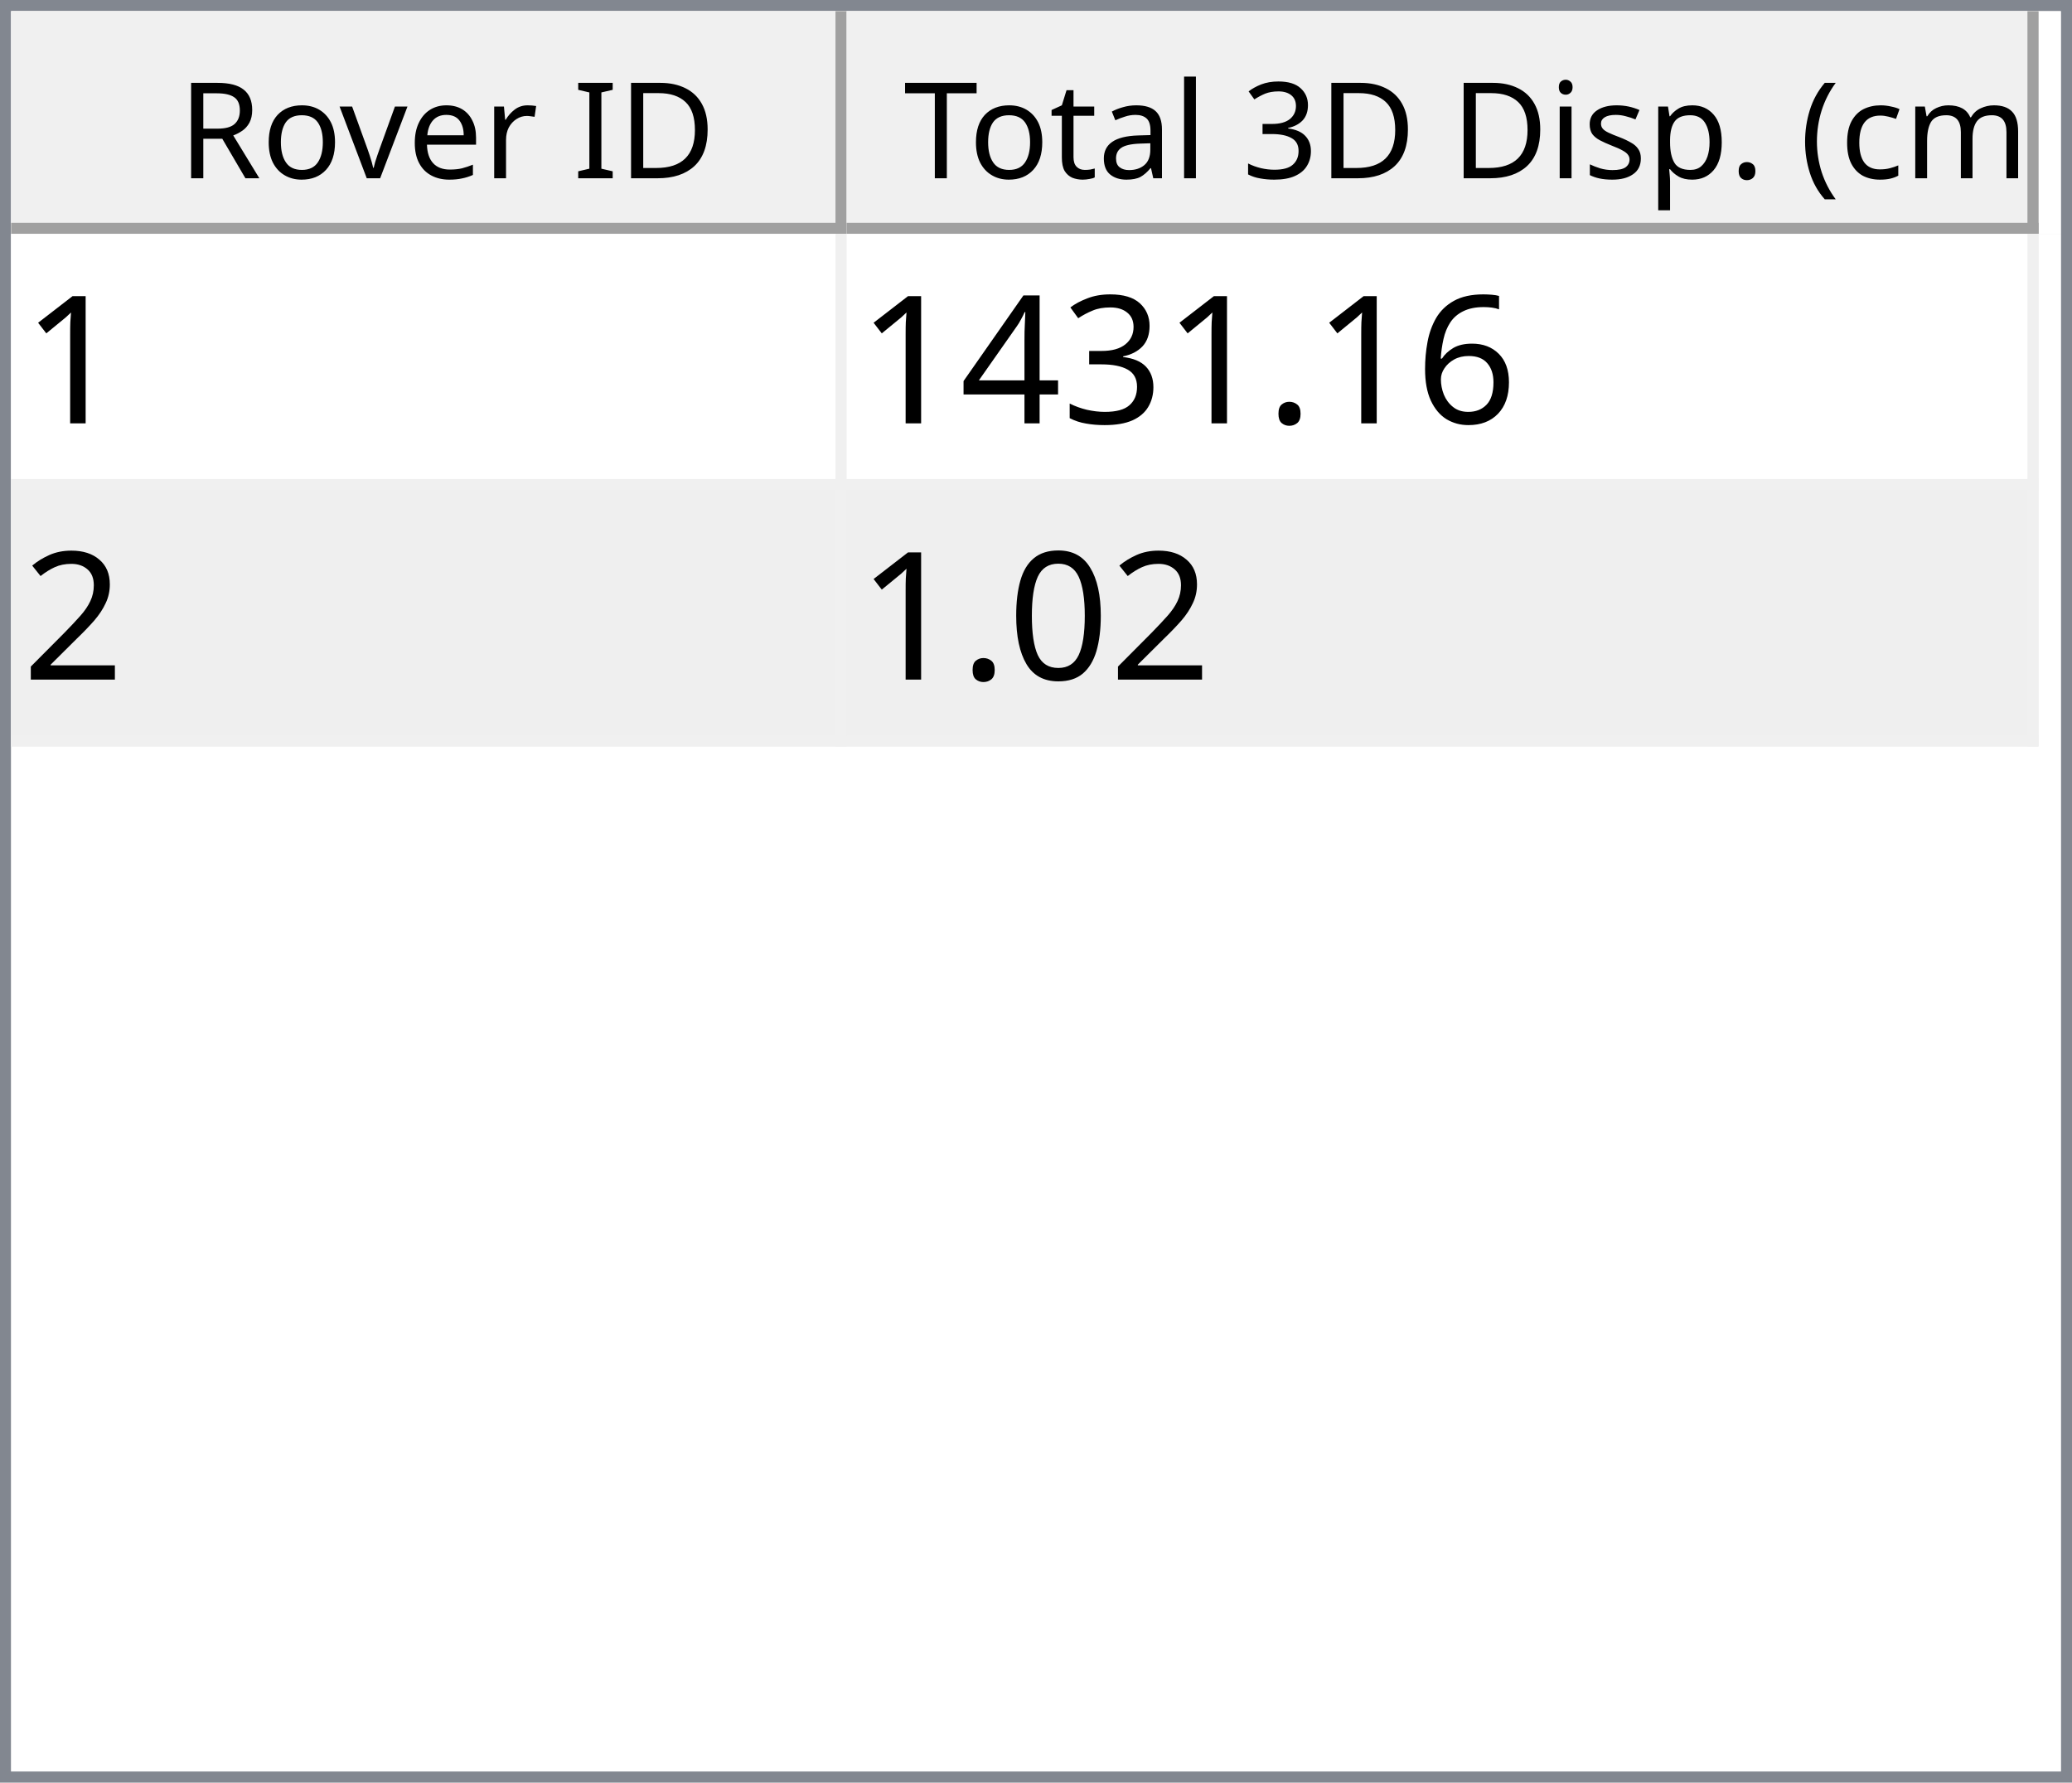
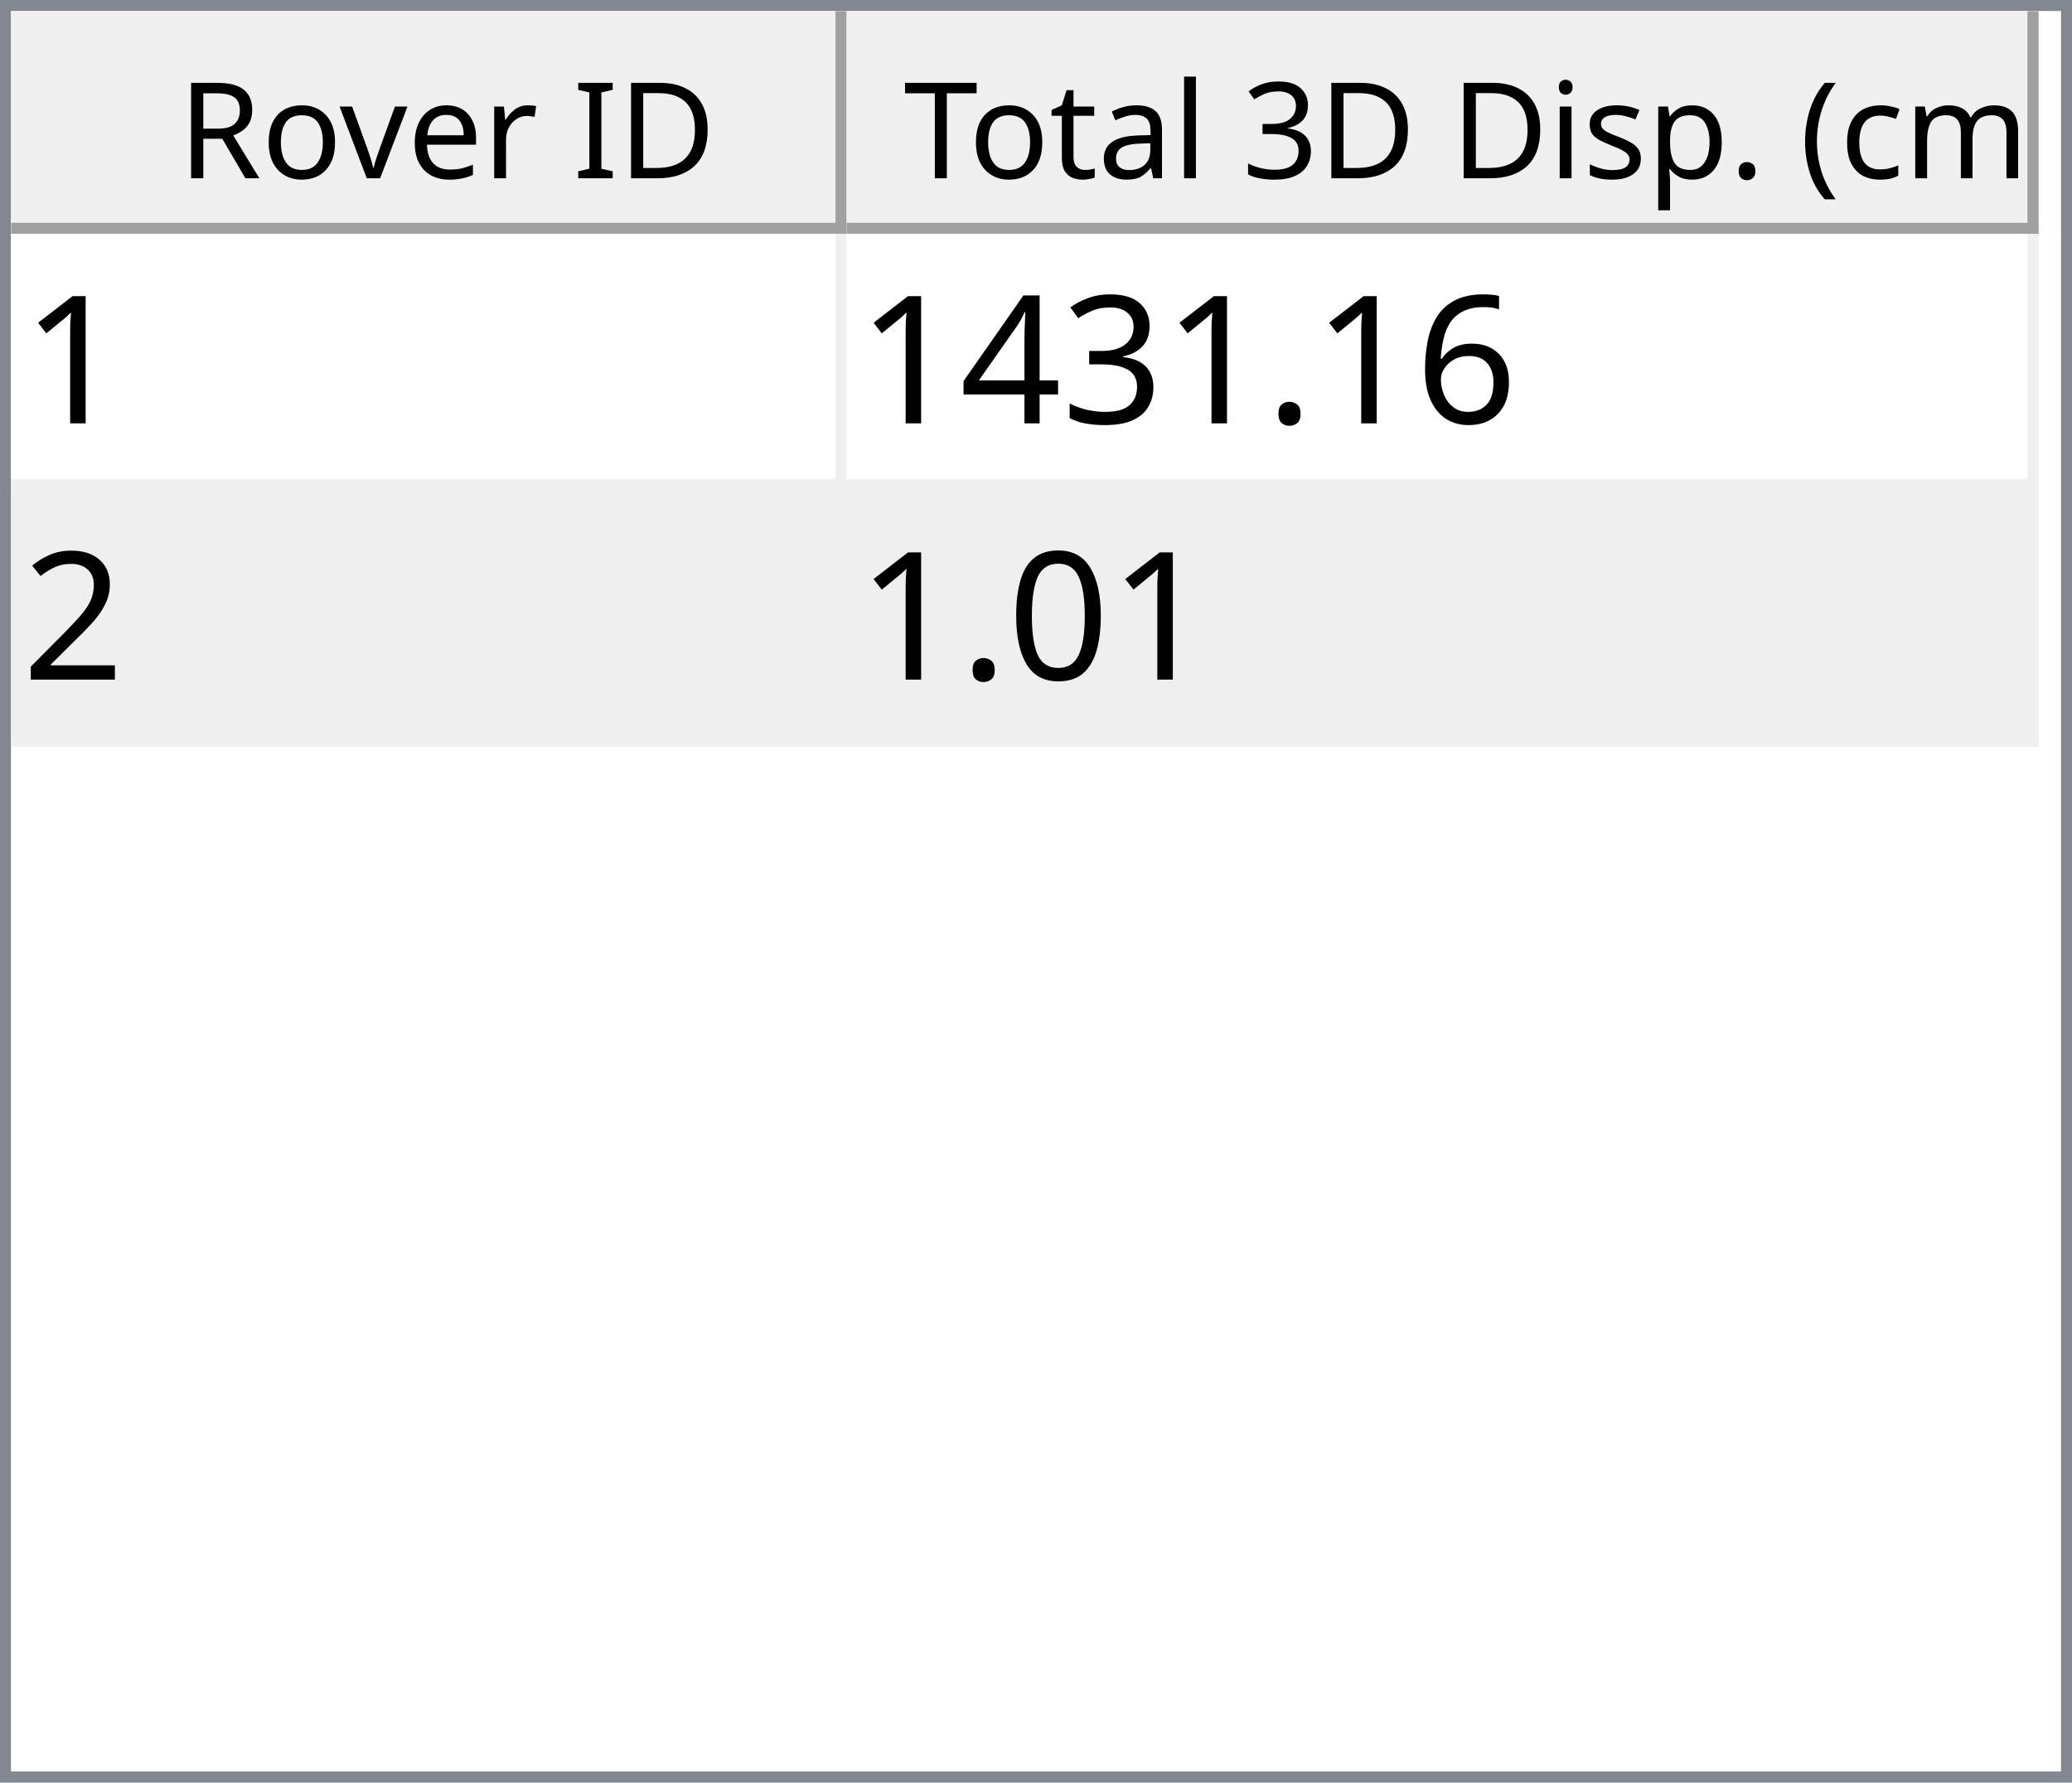
<svg xmlns="http://www.w3.org/2000/svg" style="fill-opacity:1; color-rendering:auto; color-interpolation:auto; text-rendering:auto; stroke:black; stroke-linecap:square; stroke-miterlimit:10; shape-rendering:auto; stroke-opacity:1; fill:black; stroke-dasharray:none; font-weight:normal; stroke-width:1; font-family:'Dialog'; font-style:normal; stroke-linejoin:miter; font-size:12px; stroke-dashoffset:0; image-rendering:auto;" width="186" height="160">
  <defs id="genericDefs" />
  <g>
    <defs id="defs1">
      <clipPath clipPathUnits="userSpaceOnUse" id="clipPath1">
        <path d="M0 0 L186 0 L186 160 L0 160 L0 0 Z" />
      </clipPath>
      <clipPath clipPathUnits="userSpaceOnUse" id="clipPath2">
        <path d="M0 0 L0 160 L186 160 L186 0 Z" />
      </clipPath>
      <clipPath clipPathUnits="userSpaceOnUse" id="clipPath3">
        <path d="M0 0 L0 20 L184 20 L184 0 Z" />
      </clipPath>
      <clipPath clipPathUnits="userSpaceOnUse" id="clipPath4">
        <path d="M0 0 L0 20 L75 20 L75 0 Z" />
      </clipPath>
      <clipPath clipPathUnits="userSpaceOnUse" id="clipPath5">
        <path d="M1 1 L1 19 L74 19 L74 1 Z" />
      </clipPath>
      <clipPath clipPathUnits="userSpaceOnUse" id="clipPath6">
        <path d="M0 0 L0 18 L73 18 L73 0 Z" />
      </clipPath>
      <clipPath clipPathUnits="userSpaceOnUse" id="clipPath7">
        <path d="M-0.5 -0.5 L-0.5 19.5 L74.5 19.5 L74.5 -0.5 Z" />
      </clipPath>
      <clipPath clipPathUnits="userSpaceOnUse" id="clipPath8">
        <path d="M0 0 L0 20 L107 20 L107 0 Z" />
      </clipPath>
      <clipPath clipPathUnits="userSpaceOnUse" id="clipPath9">
        <path d="M1 1 L1 19 L106 19 L106 1 Z" />
      </clipPath>
      <clipPath clipPathUnits="userSpaceOnUse" id="clipPath10">
        <path d="M0 0 L0 18 L105 18 L105 0 Z" />
      </clipPath>
      <clipPath clipPathUnits="userSpaceOnUse" id="clipPath11">
        <path d="M-0.5 -0.5 L-0.5 19.5 L106.5 19.5 L106.5 -0.5 Z" />
      </clipPath>
      <clipPath clipPathUnits="userSpaceOnUse" id="clipPath12">
        <path d="M0 0 L0 138 L184 138 L184 0 Z" />
      </clipPath>
      <clipPath clipPathUnits="userSpaceOnUse" id="clipPath13">
        <path d="M0 0 L0 46 L182 46 L182 0 Z" />
      </clipPath>
      <clipPath clipPathUnits="userSpaceOnUse" id="clipPath14">
        <path d="M-0.5 -0.5 L-0.5 45.5 L181.5 45.5 L181.5 -0.5 Z" />
      </clipPath>
      <clipPath clipPathUnits="userSpaceOnUse" id="clipPath15">
        <path d="M0 0 L0 22 L74 22 L74 0 Z" />
      </clipPath>
      <clipPath clipPathUnits="userSpaceOnUse" id="clipPath16">
        <path d="M0 0 L0 22 L106 22 L106 0 Z" />
      </clipPath>
      <font horiz-adv-x="64.551" id="font1">
        <font-face ascent="107.91" descent="25.098" units-per-em="100" style="font-style:normal; font-family:Segoe UI; font-weight:normal;" />
        <missing-glyph horiz-adv-x="64.551" d="M8.109 0 L8.109 68.266 L56.453 68.266 L56.453 0 L8.109 0 ZM15.328 7.234 L49.219 7.234 L49.219 61.031 L15.328 61.031 L15.328 7.234 Z" />
        <glyph unicode="D" horiz-adv-x="70.117" d="M9.188 0 L9.188 70.016 L28.516 70.016 Q65.531 70.016 65.531 35.891 Q65.531 19.672 55.25 9.836 Q44.969 0 27.734 0 L9.188 0 ZM17.391 62.594 L17.391 7.422 L27.828 7.422 Q41.609 7.422 49.273 14.797 Q56.938 22.172 56.938 35.688 Q56.938 62.594 28.328 62.594 L17.391 62.594 Z" />
        <glyph unicode="I" horiz-adv-x="26.611" d="M17.391 0 L9.188 0 L9.188 70.016 L17.391 70.016 L17.391 0 Z" />
        <glyph unicode=" " horiz-adv-x="27.393" d="" />
        <glyph unicode="r" horiz-adv-x="34.766" d="M34.188 41.891 Q32.078 43.5 28.125 43.5 Q23 43.5 19.555 38.672 Q16.109 33.844 16.109 25.484 L16.109 0 L8.109 0 L8.109 50 L16.109 50 L16.109 39.703 L16.312 39.703 Q18.016 44.969 21.531 47.922 Q25.047 50.875 29.391 50.875 Q32.516 50.875 34.188 50.203 L34.188 41.891 Z" />
        <glyph unicode="e" horiz-adv-x="52.295" d="M48.297 23 L12.984 23 Q13.188 14.656 17.484 10.109 Q21.781 5.562 29.297 5.562 Q37.75 5.562 44.828 11.141 L44.828 3.609 Q38.234 -1.172 27.391 -1.172 Q16.797 -1.172 10.742 5.641 Q4.688 12.453 4.688 24.812 Q4.688 36.469 11.305 43.82 Q17.922 51.172 27.734 51.172 Q37.547 51.172 42.922 44.828 Q48.297 38.484 48.297 27.203 L48.297 23 ZM40.094 29.781 Q40.047 36.719 36.75 40.578 Q33.453 44.438 27.594 44.438 Q21.922 44.438 17.969 40.383 Q14.016 36.328 13.094 29.781 L40.094 29.781 Z" />
        <glyph unicode="v" horiz-adv-x="47.9" d="M47.406 50 L27.484 0 L19.625 0 L0.688 50 L9.469 50 L22.172 13.672 Q23.578 9.672 23.922 6.688 L24.125 6.688 Q24.609 10.453 25.688 13.484 L38.969 50 L47.406 50 Z" />
        <glyph unicode="o" horiz-adv-x="58.594" d="M29 -1.172 Q17.922 -1.172 11.305 5.836 Q4.688 12.844 4.688 24.422 Q4.688 37.016 11.57 44.094 Q18.453 51.172 30.172 51.172 Q41.359 51.172 47.633 44.289 Q53.906 37.406 53.906 25.203 Q53.906 13.234 47.141 6.031 Q40.375 -1.172 29 -1.172 ZM29.594 44.438 Q21.875 44.438 17.383 39.188 Q12.891 33.938 12.891 24.703 Q12.891 15.828 17.43 10.695 Q21.969 5.562 29.594 5.562 Q37.359 5.562 41.531 10.594 Q45.703 15.625 45.703 24.906 Q45.703 34.281 41.531 39.359 Q37.359 44.438 29.594 44.438 Z" />
        <glyph unicode="R" horiz-adv-x="59.814" d="M59.375 0 L49.609 0 L37.891 19.625 Q36.281 22.359 34.766 24.289 Q33.25 26.219 31.664 27.438 Q30.078 28.656 28.25 29.219 Q26.422 29.781 24.125 29.781 L17.391 29.781 L17.391 0 L9.188 0 L9.188 70.016 L30.078 70.016 Q34.672 70.016 38.555 68.867 Q42.438 67.719 45.289 65.375 Q48.141 63.031 49.758 59.547 Q51.375 56.062 51.375 51.375 Q51.375 47.703 50.273 44.656 Q49.172 41.609 47.148 39.211 Q45.125 36.812 42.266 35.133 Q39.406 33.453 35.844 32.516 L35.844 32.328 Q37.594 31.547 38.891 30.547 Q40.188 29.547 41.359 28.18 Q42.531 26.812 43.68 25.078 Q44.828 23.344 46.234 21.047 L59.375 0 ZM17.391 62.594 L17.391 37.203 L28.516 37.203 Q31.594 37.203 34.203 38.133 Q36.812 39.062 38.719 40.797 Q40.625 42.531 41.703 45.047 Q42.781 47.562 42.781 50.688 Q42.781 56.297 39.141 59.445 Q35.5 62.594 28.609 62.594 L17.391 62.594 Z" />
        <glyph unicode=")" horiz-adv-x="30.176" d="M8.297 -15.922 L1.172 -15.922 Q16.406 2.344 16.406 26.812 Q16.406 51.469 1.078 70.016 L8.297 70.016 Q23.531 52.156 23.531 26.703 Q23.531 1.375 8.297 -15.922 Z" />
        <glyph unicode="m" horiz-adv-x="86.133" d="M79.109 0 L71.094 0 L71.094 28.719 Q71.094 37.016 68.531 40.727 Q65.969 44.438 59.906 44.438 Q54.781 44.438 51.195 39.75 Q47.609 35.062 47.609 28.516 L47.609 0 L39.594 0 L39.594 29.688 Q39.594 44.438 28.219 44.438 Q22.953 44.438 19.531 40.016 Q16.109 35.594 16.109 28.516 L16.109 0 L8.109 0 L8.109 50 L16.109 50 L16.109 42.094 L16.312 42.094 Q21.625 51.172 31.844 51.172 Q36.969 51.172 40.773 48.312 Q44.578 45.453 46 40.828 Q51.562 51.172 62.594 51.172 Q79.109 51.172 79.109 30.812 L79.109 0 Z" />
        <glyph unicode="c" horiz-adv-x="46.191" d="M42.188 2.297 Q36.422 -1.172 28.516 -1.172 Q17.828 -1.172 11.258 5.789 Q4.688 12.75 4.688 23.828 Q4.688 36.188 11.766 43.68 Q18.844 51.172 30.672 51.172 Q37.25 51.172 42.281 48.734 L42.281 40.531 Q36.719 44.438 30.375 44.438 Q22.703 44.438 17.797 38.945 Q12.891 33.453 12.891 24.516 Q12.891 15.719 17.508 10.641 Q22.125 5.562 29.891 5.562 Q36.422 5.562 42.188 9.906 L42.188 2.297 Z" />
        <glyph unicode="(" horiz-adv-x="30.176" d="M29.109 -15.922 L21.969 -15.922 Q6.844 1.375 6.844 26.703 Q6.844 52.156 21.969 70.016 L29.203 70.016 Q13.875 51.469 13.875 26.812 Q13.875 2.344 29.109 -15.922 Z" />
        <glyph unicode="." horiz-adv-x="21.68" d="M10.891 -1.078 Q8.641 -1.078 7.055 0.539 Q5.469 2.156 5.469 4.391 Q5.469 6.641 7.055 8.273 Q8.641 9.906 10.891 9.906 Q13.188 9.906 14.797 8.273 Q16.406 6.641 16.406 4.391 Q16.406 2.156 14.797 0.539 Q13.188 -1.078 10.891 -1.078 Z" />
        <glyph unicode="p" horiz-adv-x="58.789" d="M16.312 7.234 L16.109 7.234 L16.109 -23 L8.109 -23 L8.109 50 L16.109 50 L16.109 41.219 L16.312 41.219 Q22.219 51.172 33.594 51.172 Q43.266 51.172 48.688 44.461 Q54.109 37.75 54.109 26.469 Q54.109 13.922 48 6.375 Q41.891 -1.172 31.297 -1.172 Q21.578 -1.172 16.312 7.234 ZM16.109 27.391 L16.109 20.406 Q16.109 14.203 20.141 9.883 Q24.172 5.562 30.375 5.562 Q37.641 5.562 41.773 11.133 Q45.906 16.703 45.906 26.609 Q45.906 34.969 42.047 39.703 Q38.188 44.438 31.594 44.438 Q24.609 44.438 20.359 39.578 Q16.109 34.719 16.109 27.391 Z" />
        <glyph unicode="s" horiz-adv-x="42.432" d="M5.078 1.812 L5.078 10.406 Q11.625 5.562 19.484 5.562 Q30.031 5.562 30.031 12.594 Q30.031 14.594 29.125 15.992 Q28.219 17.391 26.68 18.461 Q25.141 19.531 23.07 20.383 Q21 21.234 18.609 22.172 Q15.281 23.484 12.766 24.828 Q10.25 26.172 8.57 27.859 Q6.891 29.547 6.031 31.695 Q5.172 33.844 5.172 36.719 Q5.172 40.234 6.789 42.945 Q8.406 45.656 11.086 47.484 Q13.766 49.312 17.211 50.242 Q20.656 51.172 24.312 51.172 Q30.812 51.172 35.938 48.922 L35.938 40.828 Q30.422 44.438 23.25 44.438 Q21 44.438 19.195 43.922 Q17.391 43.406 16.094 42.477 Q14.797 41.547 14.086 40.258 Q13.375 38.969 13.375 37.406 Q13.375 35.453 14.086 34.133 Q14.797 32.812 16.164 31.789 Q17.531 30.766 19.484 29.938 Q21.438 29.109 23.922 28.125 Q27.25 26.859 29.883 25.516 Q32.516 24.172 34.375 22.484 Q36.234 20.797 37.234 18.602 Q38.234 16.406 38.234 13.375 Q38.234 9.672 36.602 6.938 Q34.969 4.203 32.234 2.398 Q29.5 0.594 25.93 -0.289 Q22.359 -1.172 18.453 -1.172 Q10.75 -1.172 5.078 1.812 Z" />
        <glyph unicode="i" horiz-adv-x="24.219" d="M12.203 62.703 Q10.062 62.703 8.547 64.164 Q7.031 65.625 7.031 67.875 Q7.031 70.125 8.547 71.609 Q10.062 73.094 12.203 73.094 Q14.406 73.094 15.945 71.609 Q17.484 70.125 17.484 67.875 Q17.484 65.719 15.945 64.211 Q14.406 62.703 12.203 62.703 ZM16.109 0 L8.109 0 L8.109 50 L16.109 50 L16.109 0 Z" />
        <glyph unicode="3" horiz-adv-x="53.906" d="M46.531 19.828 Q46.531 15.094 44.75 11.211 Q42.969 7.328 39.719 4.57 Q36.469 1.812 31.93 0.297 Q27.391 -1.219 21.922 -1.219 Q11.922 -1.219 6 2.594 L6 11.188 Q13.094 5.609 22.219 5.609 Q25.875 5.609 28.828 6.539 Q31.781 7.469 33.906 9.227 Q36.031 10.984 37.18 13.477 Q38.328 15.969 38.328 19.094 Q38.328 32.812 18.797 32.812 L12.984 32.812 L12.984 39.594 L18.5 39.594 Q35.797 39.594 35.797 52.484 Q35.797 64.406 22.609 64.406 Q15.188 64.406 8.688 59.422 L8.688 67.188 Q15.375 71.188 24.609 71.188 Q29 71.188 32.57 69.969 Q36.141 68.75 38.68 66.555 Q41.219 64.359 42.609 61.281 Q44 58.203 44 54.5 Q44 40.672 30.031 36.719 L30.031 36.531 Q33.594 36.141 36.625 34.797 Q39.656 33.453 41.852 31.305 Q44.047 29.156 45.289 26.25 Q46.531 23.344 46.531 19.828 Z" />
        <glyph unicode="l" horiz-adv-x="24.219" d="M16.109 0 L8.109 0 L8.109 74.031 L16.109 74.031 L16.109 0 Z" />
        <glyph unicode="a" horiz-adv-x="50.879" d="M43.891 0 L35.891 0 L35.891 7.812 L35.688 7.812 Q30.469 -1.172 20.312 -1.172 Q12.844 -1.172 8.617 2.781 Q4.391 6.734 4.391 13.281 Q4.391 27.297 20.906 29.594 L35.891 31.688 Q35.891 44.438 25.594 44.438 Q16.547 44.438 9.281 38.281 L9.281 46.484 Q16.656 51.172 26.266 51.172 Q43.891 51.172 43.891 32.516 L43.891 0 ZM35.891 25.297 L23.828 23.641 Q18.266 22.859 15.43 20.875 Q12.594 18.891 12.594 13.875 Q12.594 10.203 15.211 7.883 Q17.828 5.562 22.172 5.562 Q28.125 5.562 32.008 9.742 Q35.891 13.922 35.891 20.312 L35.891 25.297 Z" />
        <glyph unicode="t" horiz-adv-x="33.887" d="M31.297 0.484 Q28.469 -1.078 23.828 -1.078 Q10.688 -1.078 10.688 13.578 L10.688 43.172 L2.094 43.172 L2.094 50 L10.688 50 L10.688 62.203 L18.703 64.797 L18.703 50 L31.297 50 L31.297 43.172 L18.703 43.172 L18.703 14.984 Q18.703 9.969 20.414 7.82 Q22.125 5.672 26.078 5.672 Q29.109 5.672 31.297 7.328 L31.297 0.484 Z" />
        <glyph unicode="T" horiz-adv-x="52.393" d="M50.594 62.594 L30.375 62.594 L30.375 0 L22.172 0 L22.172 62.594 L2 62.594 L2 70.016 L50.594 70.016 L50.594 62.594 Z" />
      </font>
      <font horiz-adv-x="75.0" id="font2">
        <font-face ascent="100.537" descent="21.973" units-per-em="100" style="font-style:normal; font-family:sans-serif; font-weight:normal;" />
        <missing-glyph horiz-adv-x="75.0" d="M12.5 0 L12.5 62.5 L62.5 62.5 L62.5 0 L12.5 0 ZM14.062 1.562 L60.938 1.562 L60.938 60.938 L14.062 60.938 L14.062 1.562 Z" />
        <glyph unicode="1" horiz-adv-x="55.615" d="M37.25 0 L28.469 0 L28.469 56 Q25.297 52.984 20.141 49.953 Q14.984 46.922 10.891 45.406 L10.891 53.906 Q18.266 57.375 23.781 62.305 Q29.297 67.234 31.594 71.875 L37.25 71.875 L37.25 0 Z" />
        <glyph unicode="6" horiz-adv-x="55.615" d="M49.75 54.047 L41.016 53.375 Q39.844 58.547 37.703 60.891 Q34.125 64.656 28.906 64.656 Q24.703 64.656 21.531 62.312 Q17.391 59.281 14.992 53.469 Q12.594 47.656 12.5 36.922 Q15.672 41.75 20.266 44.094 Q24.859 46.438 29.891 46.438 Q38.672 46.438 44.852 39.969 Q51.031 33.5 51.031 23.25 Q51.031 16.5 48.125 10.719 Q45.219 4.938 40.141 1.859 Q35.062 -1.219 28.609 -1.219 Q17.625 -1.219 10.695 6.859 Q3.766 14.938 3.766 33.5 Q3.766 54.25 11.422 63.672 Q18.109 71.875 29.438 71.875 Q37.891 71.875 43.289 67.141 Q48.688 62.406 49.75 54.047 ZM13.875 23.188 Q13.875 18.656 15.797 14.508 Q17.719 10.359 21.188 8.18 Q24.656 6 28.469 6 Q34.031 6 38.039 10.492 Q42.047 14.984 42.047 22.703 Q42.047 30.125 38.086 34.398 Q34.125 38.672 28.125 38.672 Q22.172 38.672 18.023 34.398 Q13.875 30.125 13.875 23.188 Z" />
        <glyph unicode="." horiz-adv-x="27.783" d="M9.078 0 L9.078 10.016 L19.094 10.016 L19.094 0 L9.078 0 Z" />
        <glyph unicode="3" horiz-adv-x="55.615" d="M4.203 18.891 L12.984 20.062 Q14.5 12.594 18.141 9.297 Q21.781 6 27 6 Q33.203 6 37.477 10.297 Q41.75 14.594 41.75 20.953 Q41.75 27 37.797 30.93 Q33.844 34.859 27.734 34.859 Q25.25 34.859 21.531 33.891 L22.516 41.609 Q23.391 41.5 23.922 41.5 Q29.547 41.5 34.039 44.43 Q38.531 47.359 38.531 53.469 Q38.531 58.297 35.258 61.477 Q31.984 64.656 26.812 64.656 Q21.688 64.656 18.266 61.43 Q14.844 58.203 13.875 51.766 L5.078 53.328 Q6.688 62.156 12.398 67.016 Q18.109 71.875 26.609 71.875 Q32.469 71.875 37.398 69.359 Q42.328 66.844 44.945 62.5 Q47.562 58.156 47.562 53.266 Q47.562 48.641 45.07 44.828 Q42.578 41.016 37.703 38.766 Q44.047 37.312 47.562 32.695 Q51.078 28.078 51.078 21.141 Q51.078 11.766 44.242 5.25 Q37.406 -1.266 26.953 -1.266 Q17.531 -1.266 11.305 4.352 Q5.078 9.969 4.203 18.891 Z" />
        <glyph unicode="4" horiz-adv-x="55.615" d="M32.328 0 L32.328 17.141 L1.266 17.141 L1.266 25.203 L33.938 71.578 L41.109 71.578 L41.109 25.203 L50.781 25.203 L50.781 17.141 L41.109 17.141 L41.109 0 L32.328 0 ZM32.328 25.203 L32.328 57.469 L9.906 25.203 L32.328 25.203 Z" />
        <glyph unicode="2" horiz-adv-x="55.615" d="M50.344 8.453 L50.344 0 L3.031 0 Q2.938 3.172 4.047 6.109 Q5.859 10.938 9.836 15.625 Q13.812 20.312 21.344 26.469 Q33.016 36.031 37.117 41.625 Q41.219 47.219 41.219 52.203 Q41.219 57.422 37.477 61.008 Q33.734 64.594 27.734 64.594 Q21.391 64.594 17.578 60.789 Q13.766 56.984 13.719 50.25 L4.688 51.172 Q5.609 61.281 11.664 66.578 Q17.719 71.875 27.938 71.875 Q38.234 71.875 44.242 66.164 Q50.25 60.453 50.25 52 Q50.25 47.703 48.492 43.555 Q46.734 39.406 42.656 34.812 Q38.578 30.219 29.109 22.219 Q21.188 15.578 18.945 13.211 Q16.703 10.844 15.234 8.453 L50.344 8.453 Z" />
        <glyph unicode="0" horiz-adv-x="55.615" d="M4.156 35.297 Q4.156 48 6.766 55.742 Q9.375 63.484 14.523 67.68 Q19.672 71.875 27.484 71.875 Q33.25 71.875 37.594 69.555 Q41.938 67.234 44.773 62.867 Q47.609 58.5 49.219 52.227 Q50.828 45.953 50.828 35.297 Q50.828 22.703 48.242 14.969 Q45.656 7.234 40.508 3.008 Q35.359 -1.219 27.484 -1.219 Q17.141 -1.219 11.234 6.203 Q4.156 15.141 4.156 35.297 ZM13.188 35.297 Q13.188 17.672 17.312 11.836 Q21.438 6 27.484 6 Q33.547 6 37.672 11.859 Q41.797 17.719 41.797 35.297 Q41.797 52.984 37.672 58.789 Q33.547 64.594 27.391 64.594 Q21.344 64.594 17.719 59.469 Q13.188 52.938 13.188 35.297 Z" />
      </font>
    </defs>
    <g style="fill:white; stroke:white;">
      <rect x="0" y="0" width="186" style="clip-path:url(#clipPath1); stroke:none;" height="160" />
    </g>
    <g style="fill:white; text-rendering:optimizeSpeed; color-rendering:optimizeSpeed; image-rendering:optimizeSpeed; shape-rendering:crispEdges; stroke:white; color-interpolation:sRGB;">
      <rect x="0" width="186" height="160" y="0" style="stroke:none;" />
      <path style="stroke:none;" d="M0 160 L186 160 L186 0 L0 0 Z" />
    </g>
    <g style="fill:rgb(240,240,240); font-family:'Segoe UI'; stroke:rgb(240,240,240);">
      <rect x="0" y="0" width="186" style="clip-path:url(#clipPath2); stroke:none;" height="160" />
    </g>
    <g style="fill:rgb(130,135,144); font-family:'Segoe UI'; stroke:rgb(130,135,144);">
      <path d="M0 0 L186 0 L186 160 L0 160 L0 0 ZM1 1 L185 1 L185 159 L1 159 L1 1 Z" style="fill-rule:evenodd; clip-path:url(#clipPath2); stroke:none;" />
    </g>
    <g style="fill:white; font-family:'Segoe UI'; stroke:white;" transform="translate(1,1)">
      <rect x="0" y="0" width="184" style="clip-path:url(#clipPath3); stroke:none;" height="20" />
    </g>
    <g style="fill:rgb(240,240,240); font-family:'Segoe UI'; stroke:rgb(240,240,240);" transform="translate(1,1)">
      <rect x="0" y="0" width="75" style="clip-path:url(#clipPath4); stroke:none;" height="20" />
    </g>
    <g style="font-family:'Segoe UI';" transform="translate(2,2)">
      <text x="14" xml:space="preserve" y="14" style="clip-path:url(#clipPath6); stroke:none;">Rover ID</text>
    </g>
    <g style="fill:rgb(160,160,160); font-family:'Segoe UI'; stroke:rgb(160,160,160); stroke-linejoin:bevel;" transform="translate(1.5,1.5)">
      <line x1="74" x2="74" y1="0" style="fill:none; clip-path:url(#clipPath7);" y2="19" />
    </g>
    <g style="fill:rgb(160,160,160); font-family:'Segoe UI'; stroke:rgb(160,160,160); stroke-linejoin:bevel;" transform="matrix(1,0,0,1,1,1) translate(0.5,0.5)">
      <line x1="0" x2="74" y1="19" style="fill:none; clip-path:url(#clipPath7);" y2="19" />
    </g>
    <g style="fill:rgb(240,240,240); font-family:'Segoe UI'; stroke:rgb(240,240,240);" transform="translate(76,1)">
      <rect x="0" y="0" width="107" style="clip-path:url(#clipPath8); stroke:none;" height="20" />
    </g>
    <g style="font-family:'Segoe UI';" transform="translate(77,2)">
      <text x="1" xml:space="preserve" y="14" style="clip-path:url(#clipPath10); stroke:none;"> Total 3D Disp. (cm)</text>
    </g>
    <g style="fill:rgb(160,160,160); font-family:'Segoe UI'; stroke:rgb(160,160,160); stroke-linejoin:bevel;" transform="translate(76.5,1.5)">
      <line x1="106" x2="106" y1="0" style="fill:none; clip-path:url(#clipPath11);" y2="19" />
    </g>
    <g style="fill:rgb(160,160,160); font-family:'Segoe UI'; stroke:rgb(160,160,160); stroke-linejoin:bevel;" transform="matrix(1,0,0,1,76,1) translate(0.5,0.5)">
      <line x1="0" x2="106" y1="19" style="fill:none; clip-path:url(#clipPath11);" y2="19" />
    </g>
    <g style="fill:white; font-family:'Segoe UI'; stroke:white;" transform="translate(1,21)">
      <rect x="0" y="0" width="184" style="clip-path:url(#clipPath12); stroke:none;" height="138" />
    </g>
    <g style="fill:rgb(240,240,240); font-size:16px; font-family:sans-serif; stroke:rgb(240,240,240);" transform="translate(1,21)">
      <rect x="0" y="0" width="182" style="clip-path:url(#clipPath13); stroke:none;" height="46" />
      <line transform="translate(0.5,0.5)" x1="0" x2="181" y1="22" style="clip-path:url(#clipPath14); fill:none; stroke-linejoin:bevel;" y2="22" />
    </g>
    <g transform="matrix(1,0,0,1,1,21) translate(0.5,0.5)" style="fill:rgb(240,240,240); font-size:16px; font-family:sans-serif; stroke:rgb(240,240,240); stroke-linejoin:bevel;">
      <line x1="0" x2="181" y1="45" style="fill:none; clip-path:url(#clipPath14);" y2="45" />
    </g>
    <g transform="matrix(1,0,0,1,1,21) translate(0.5,0.5)" style="fill:rgb(240,240,240); font-size:16px; font-family:sans-serif; stroke:rgb(240,240,240); stroke-linejoin:bevel;">
      <line x1="74" x2="74" y1="0" style="fill:none; clip-path:url(#clipPath14);" y2="45" />
    </g>
    <g transform="matrix(1,0,0,1,1,21) translate(0.5,0.5)" style="fill:rgb(240,240,240); font-size:16px; font-family:sans-serif; stroke:rgb(240,240,240); stroke-linejoin:bevel;">
      <line x1="181" x2="181" y1="0" style="fill:none; clip-path:url(#clipPath14);" y2="45" />
    </g>
    <g style="fill:white; font-size:16px; font-family:sans-serif; stroke:white;" transform="matrix(1,0,0,1,1,21)">
      <rect x="0" y="0" width="74" style="clip-path:url(#clipPath15); stroke:none;" height="22" />
      <text x="1" y="17" style="fill:black; clip-path:url(#clipPath15); stroke:none;" xml:space="preserve">1</text>
    </g>
    <g style="fill:white; font-size:16px; font-family:sans-serif; stroke:white;" transform="matrix(1,0,0,1,1,21) translate(75,0)">
      <rect x="0" y="0" width="106" style="clip-path:url(#clipPath16); stroke:none;" height="22" />
      <text x="1" y="17" style="fill:black; clip-path:url(#clipPath16); stroke:none;" xml:space="preserve">1431.16</text>
    </g>
    <g style="fill:rgb(239,239,239); font-size:16px; font-family:sans-serif; stroke:rgb(239,239,239);" transform="matrix(1,0,0,1,1,21) translate(0,23)">
      <rect x="0" y="0" width="74" style="clip-path:url(#clipPath15); stroke:none;" height="22" />
      <text x="1" y="17" style="fill:black; clip-path:url(#clipPath15); stroke:none;" xml:space="preserve">2</text>
    </g>
    <g style="fill:rgb(239,239,239); font-size:16px; font-family:sans-serif; stroke:rgb(239,239,239);" transform="matrix(1,0,0,1,1,21) translate(75,23)">
      <rect x="0" y="0" width="106" style="clip-path:url(#clipPath16); stroke:none;" height="22" />
-       <text x="1" y="17" style="fill:black; clip-path:url(#clipPath16); stroke:none;" xml:space="preserve">1.02</text>
+       <text x="1" y="17" style="fill:black; clip-path:url(#clipPath16); stroke:none;" xml:space="preserve">1.01</text>
    </g>
  </g>
</svg>
